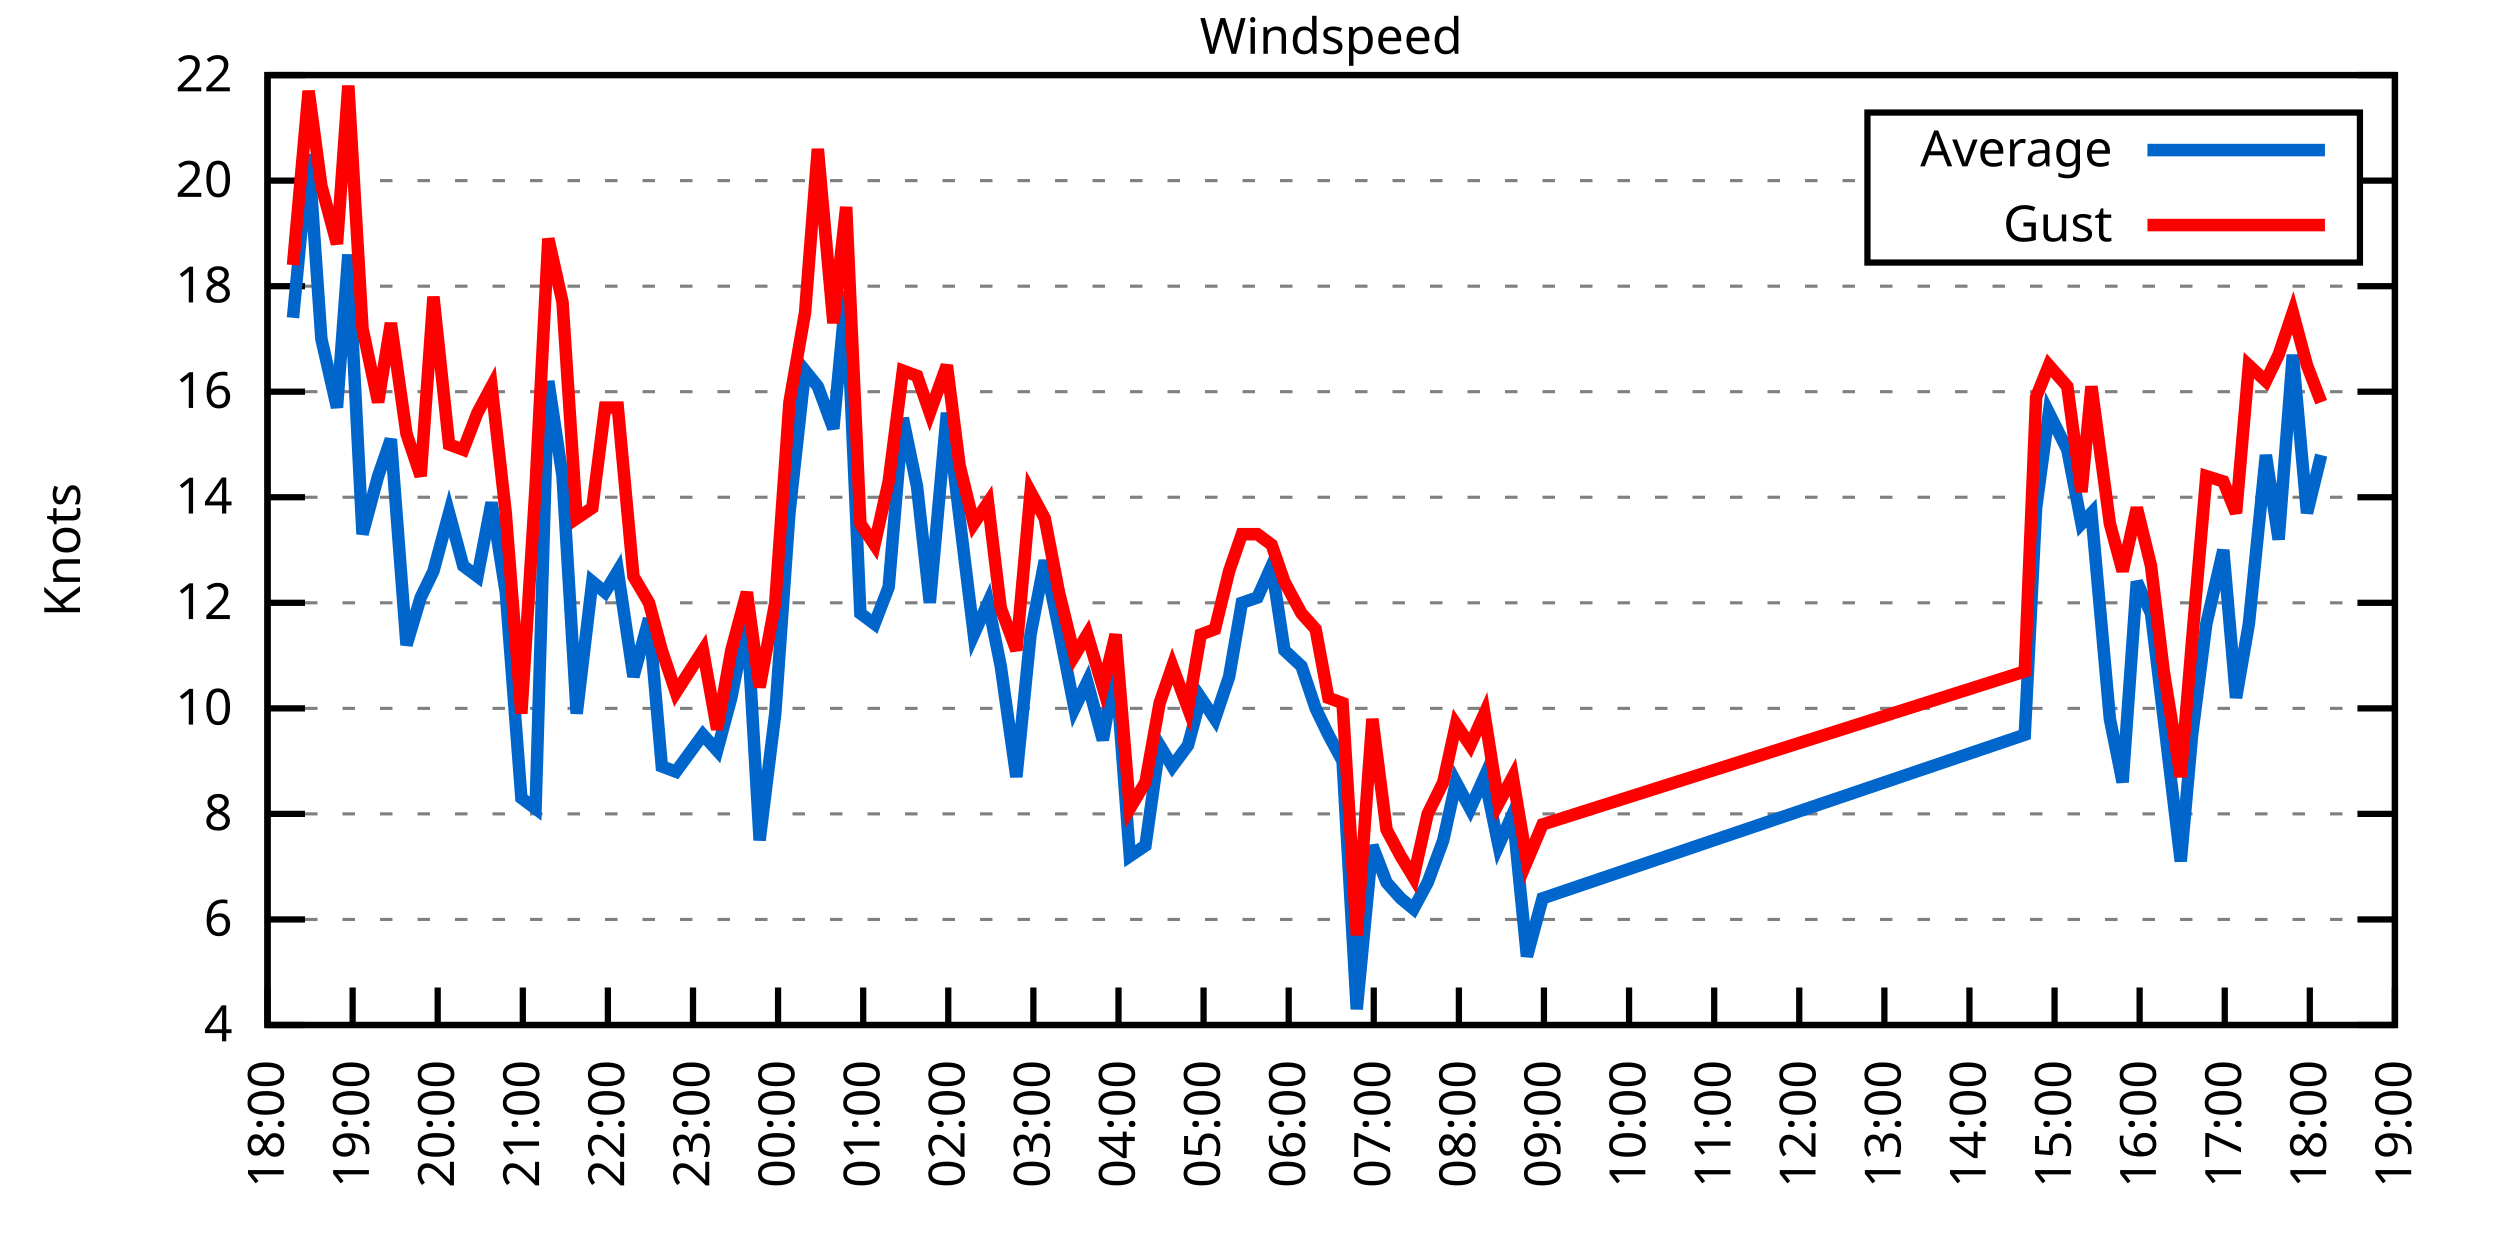
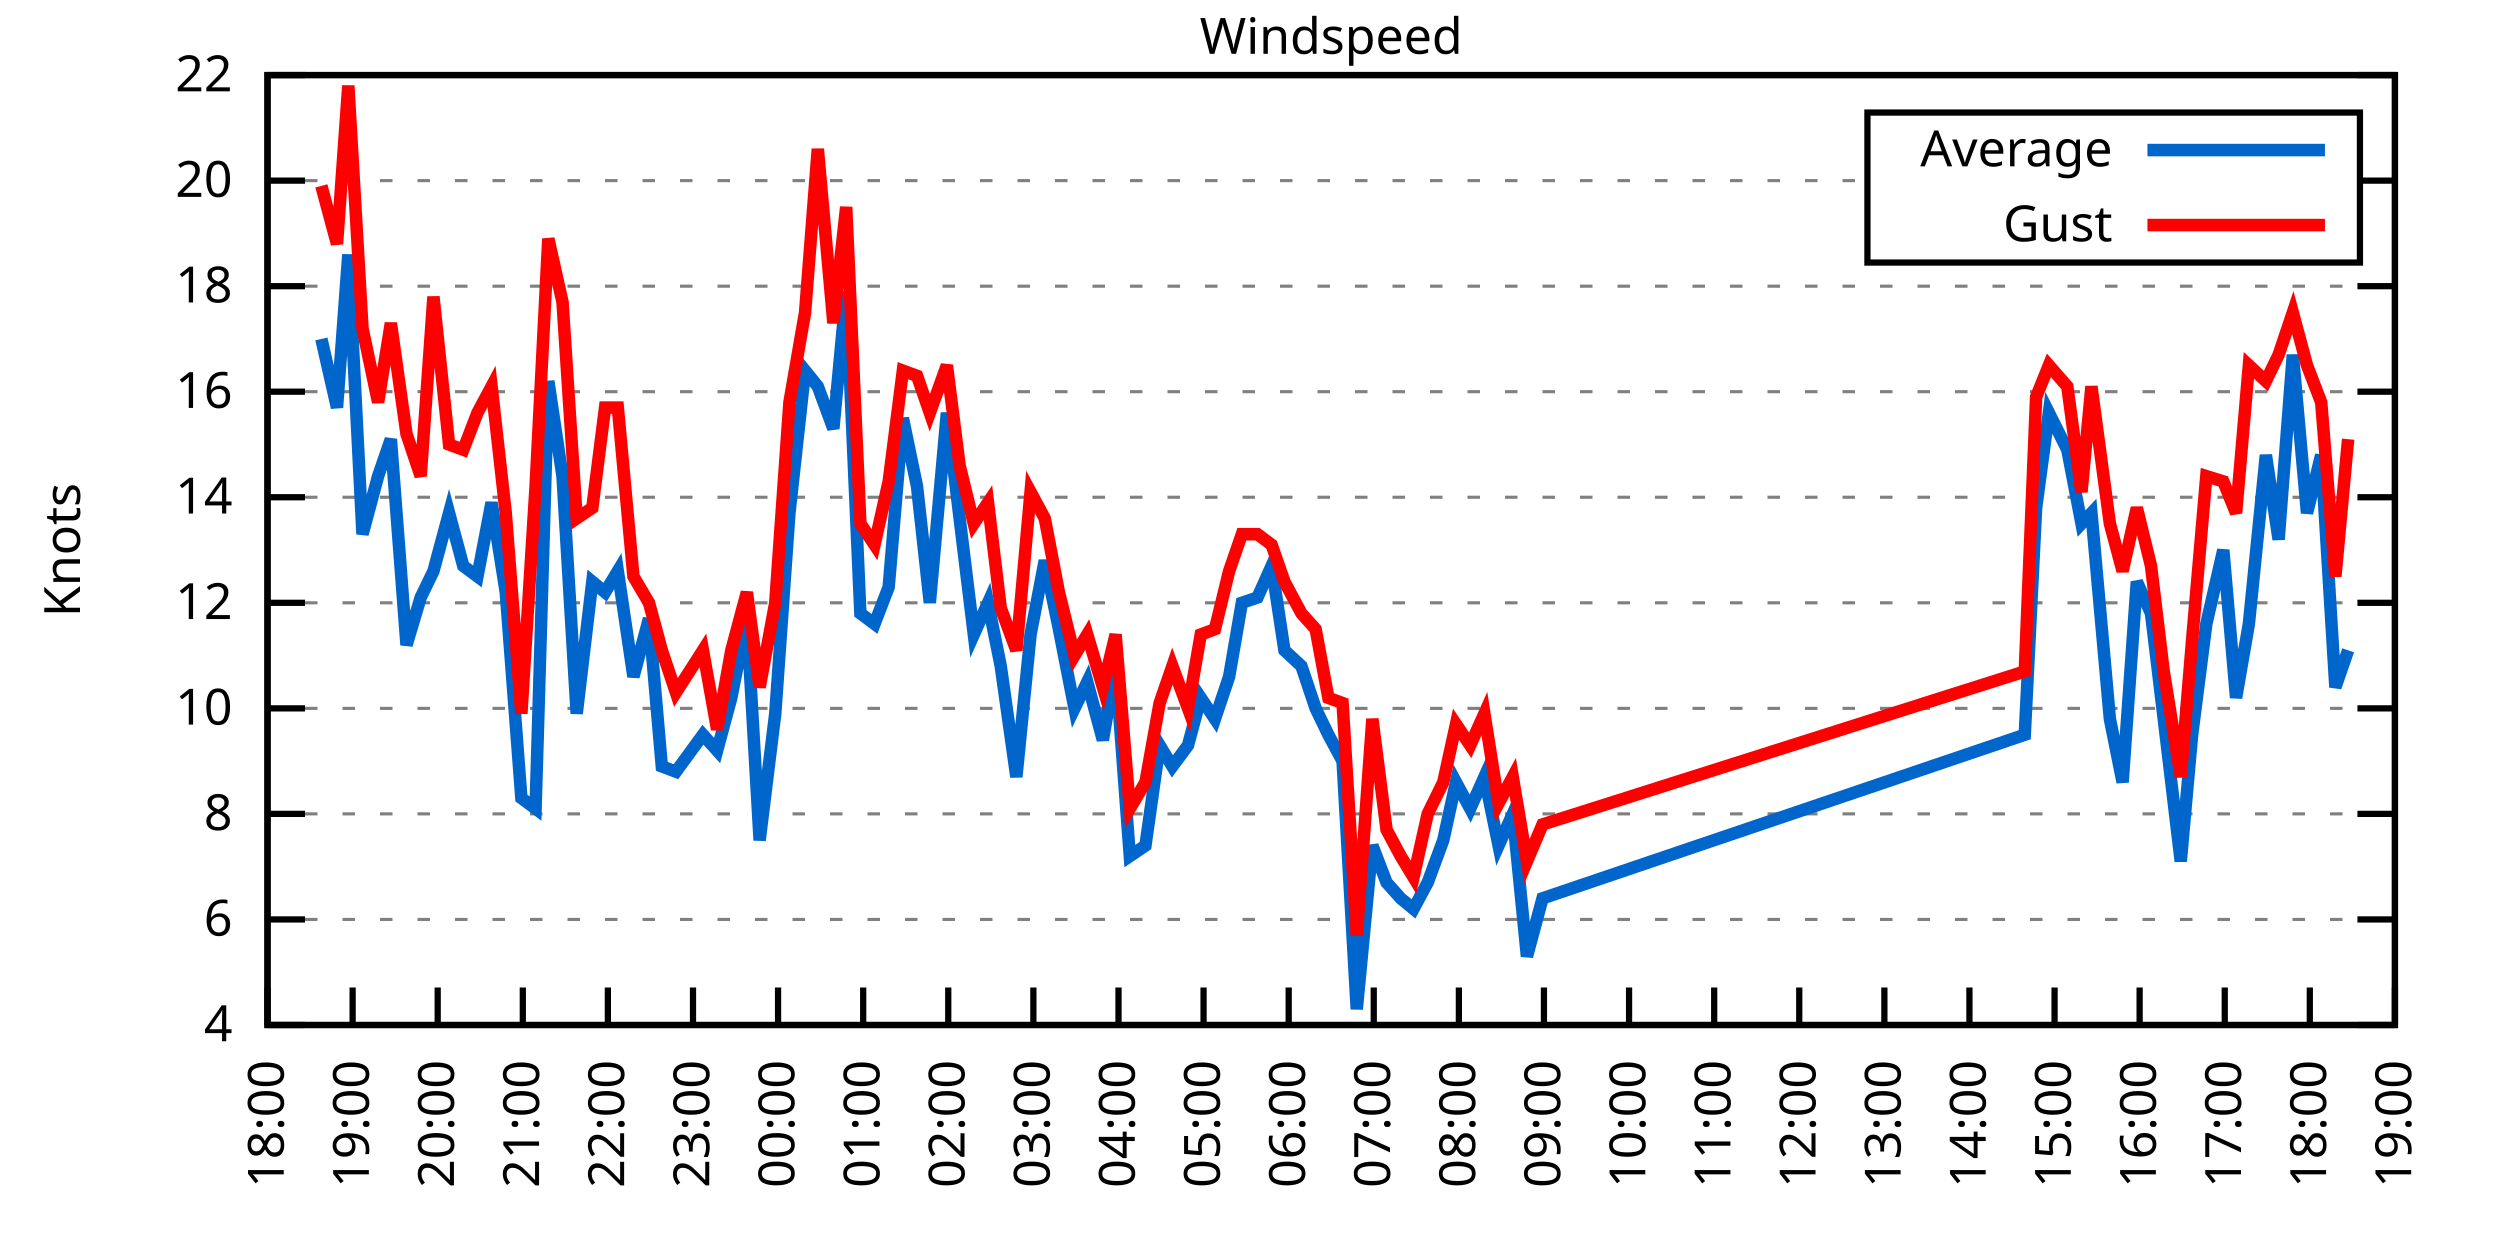
<svg xmlns="http://www.w3.org/2000/svg" xmlns:xlink="http://www.w3.org/1999/xlink" width="400" height="200" viewBox="0 0 400 200">
  <g id="gnuplot_canvas">
    <rect x="0" y="0" width="400" height="200" fill="none" />
    <defs>
      <circle id="gpDot" r="0.5" stroke-width="0.5" stroke="currentColor" />
      <path id="gpPt0" stroke-width="0.333" stroke="currentColor" d="M-1,0 h2 M0,-1 v2" />
      <path id="gpPt1" stroke-width="0.333" stroke="currentColor" d="M-1,-1 L1,1 M1,-1 L-1,1" />
      <path id="gpPt2" stroke-width="0.333" stroke="currentColor" d="M-1,0 L1,0 M0,-1 L0,1 M-1,-1 L1,1 M-1,1 L1,-1" />
      <rect id="gpPt3" stroke-width="0.333" stroke="currentColor" x="-1" y="-1" width="2" height="2" />
      <rect id="gpPt4" stroke-width="0.333" stroke="currentColor" fill="currentColor" x="-1" y="-1" width="2" height="2" />
      <circle id="gpPt5" stroke-width="0.333" stroke="currentColor" cx="0" cy="0" r="1" />
      <use xlink:href="#gpPt5" id="gpPt6" fill="currentColor" stroke="none" />
      <path id="gpPt7" stroke-width="0.333" stroke="currentColor" d="M0,-1.33 L-1.33,0.67 L1.33,0.67 z" />
      <use xlink:href="#gpPt7" id="gpPt8" fill="currentColor" stroke="none" />
      <use xlink:href="#gpPt7" id="gpPt9" stroke="currentColor" transform="rotate(180)" />
      <use xlink:href="#gpPt9" id="gpPt10" fill="currentColor" stroke="none" />
      <use xlink:href="#gpPt3" id="gpPt11" stroke="currentColor" transform="rotate(45)" />
      <use xlink:href="#gpPt11" id="gpPt12" fill="currentColor" stroke="none" />
      <path id="gpPt13" stroke-width="0.333" stroke="currentColor" d="M0,1.330 L1.265,0.411 L0.782,-1.067 L-0.782,-1.076 L-1.265,0.411 z" />
      <use xlink:href="#gpPt13" id="gpPt14" fill="currentColor" stroke="none" />
      <filter id="textbox" filterUnits="objectBoundingBox" x="0" y="0" height="1" width="1">
        <feFlood flood-color="white" flood-opacity="1" result="bgnd" />
        <feComposite in="SourceGraphic" in2="bgnd" operator="atop" />
      </filter>
      <filter id="greybox" filterUnits="objectBoundingBox" x="0" y="0" height="1" width="1">
        <feFlood flood-color="lightgrey" flood-opacity="1" result="grey" />
        <feComposite in="SourceGraphic" in2="grey" operator="atop" />
      </filter>
    </defs>
    <g fill="none" color="white" stroke="currentColor" stroke-width="1.00" stroke-linecap="butt" stroke-linejoin="miter">
</g>
    <g fill="none" color="black" stroke="currentColor" stroke-width="1.00" stroke-linecap="butt" stroke-linejoin="miter">
      <g stroke="none" shape-rendering="crispEdges">
        <polygon fill="rgb(255, 255, 255)" points="42.80,164.00 383.18,164.00 383.18,12.02 42.80,12.02 " />
      </g>
    </g>
    <g fill="none" color="black" stroke="currentColor" stroke-width="1.00" stroke-linecap="butt" stroke-linejoin="miter">
</g>
    <g fill="none" color="black" stroke="black" stroke-width="0.50" stroke-linecap="butt" stroke-linejoin="miter">
</g>
    <g fill="none" color="gray" stroke="currentColor" stroke-width="0.50" stroke-linecap="butt" stroke-linejoin="miter">
      <path stroke="gray" stroke-dasharray="2,4" class="gridline" d="M42.80,164.00 L383.19,164.00  " />
    </g>
    <g fill="none" color="gray" stroke="gray" stroke-width="1.00" stroke-linecap="butt" stroke-linejoin="miter">
</g>
    <g fill="none" color="black" stroke="currentColor" stroke-width="1.00" stroke-linecap="butt" stroke-linejoin="miter">
      <path stroke="black" d="M42.80,164.00 L48.80,164.00 M383.19,164.00 L377.19,164.00  " />
      <g transform="translate(37.20,166.60)" stroke="none" fill="black" font-family="Sans" font-size="8.00" text-anchor="end">
        <text>
          <tspan font-family="Sans"> 4</tspan>
        </text>
      </g>
    </g>
    <g fill="none" color="black" stroke="currentColor" stroke-width="1.00" stroke-linecap="butt" stroke-linejoin="miter">
</g>
    <g fill="none" color="black" stroke="black" stroke-width="0.50" stroke-linecap="butt" stroke-linejoin="miter">
</g>
    <g fill="none" color="gray" stroke="currentColor" stroke-width="0.50" stroke-linecap="butt" stroke-linejoin="miter">
      <path stroke="gray" stroke-dasharray="2,4" class="gridline" d="M42.80,147.11 L383.19,147.11  " />
    </g>
    <g fill="none" color="gray" stroke="gray" stroke-width="1.00" stroke-linecap="butt" stroke-linejoin="miter">
</g>
    <g fill="none" color="black" stroke="currentColor" stroke-width="1.00" stroke-linecap="butt" stroke-linejoin="miter">
      <path stroke="black" d="M42.80,147.11 L48.80,147.11 M383.19,147.11 L377.19,147.11  " />
      <g transform="translate(37.20,149.71)" stroke="none" fill="black" font-family="Sans" font-size="8.00" text-anchor="end">
        <text>
          <tspan font-family="Sans"> 6</tspan>
        </text>
      </g>
    </g>
    <g fill="none" color="black" stroke="currentColor" stroke-width="1.00" stroke-linecap="butt" stroke-linejoin="miter">
</g>
    <g fill="none" color="black" stroke="black" stroke-width="0.50" stroke-linecap="butt" stroke-linejoin="miter">
</g>
    <g fill="none" color="gray" stroke="currentColor" stroke-width="0.50" stroke-linecap="butt" stroke-linejoin="miter">
      <path stroke="gray" stroke-dasharray="2,4" class="gridline" d="M42.80,130.22 L383.19,130.22  " />
    </g>
    <g fill="none" color="gray" stroke="gray" stroke-width="1.00" stroke-linecap="butt" stroke-linejoin="miter">
</g>
    <g fill="none" color="black" stroke="currentColor" stroke-width="1.00" stroke-linecap="butt" stroke-linejoin="miter">
      <path stroke="black" d="M42.80,130.22 L48.80,130.22 M383.19,130.22 L377.19,130.22  " />
      <g transform="translate(37.20,132.82)" stroke="none" fill="black" font-family="Sans" font-size="8.00" text-anchor="end">
        <text>
          <tspan font-family="Sans"> 8</tspan>
        </text>
      </g>
    </g>
    <g fill="none" color="black" stroke="currentColor" stroke-width="1.00" stroke-linecap="butt" stroke-linejoin="miter">
</g>
    <g fill="none" color="black" stroke="black" stroke-width="0.50" stroke-linecap="butt" stroke-linejoin="miter">
</g>
    <g fill="none" color="gray" stroke="currentColor" stroke-width="0.50" stroke-linecap="butt" stroke-linejoin="miter">
      <path stroke="gray" stroke-dasharray="2,4" class="gridline" d="M42.80,113.34 L383.19,113.34  " />
    </g>
    <g fill="none" color="gray" stroke="gray" stroke-width="1.00" stroke-linecap="butt" stroke-linejoin="miter">
</g>
    <g fill="none" color="black" stroke="currentColor" stroke-width="1.00" stroke-linecap="butt" stroke-linejoin="miter">
      <path stroke="black" d="M42.80,113.34 L48.80,113.34 M383.19,113.34 L377.19,113.34  " />
      <g transform="translate(37.20,115.94)" stroke="none" fill="black" font-family="Sans" font-size="8.00" text-anchor="end">
        <text>
          <tspan font-family="Sans"> 10</tspan>
        </text>
      </g>
    </g>
    <g fill="none" color="black" stroke="currentColor" stroke-width="1.00" stroke-linecap="butt" stroke-linejoin="miter">
</g>
    <g fill="none" color="black" stroke="black" stroke-width="0.50" stroke-linecap="butt" stroke-linejoin="miter">
</g>
    <g fill="none" color="gray" stroke="currentColor" stroke-width="0.50" stroke-linecap="butt" stroke-linejoin="miter">
      <path stroke="gray" stroke-dasharray="2,4" class="gridline" d="M42.80,96.45 L383.19,96.45  " />
    </g>
    <g fill="none" color="gray" stroke="gray" stroke-width="1.00" stroke-linecap="butt" stroke-linejoin="miter">
</g>
    <g fill="none" color="black" stroke="currentColor" stroke-width="1.00" stroke-linecap="butt" stroke-linejoin="miter">
      <path stroke="black" d="M42.80,96.45 L48.80,96.45 M383.19,96.45 L377.19,96.45  " />
      <g transform="translate(37.20,99.05)" stroke="none" fill="black" font-family="Sans" font-size="8.00" text-anchor="end">
        <text>
          <tspan font-family="Sans"> 12</tspan>
        </text>
      </g>
    </g>
    <g fill="none" color="black" stroke="currentColor" stroke-width="1.00" stroke-linecap="butt" stroke-linejoin="miter">
</g>
    <g fill="none" color="black" stroke="black" stroke-width="0.50" stroke-linecap="butt" stroke-linejoin="miter">
</g>
    <g fill="none" color="gray" stroke="currentColor" stroke-width="0.50" stroke-linecap="butt" stroke-linejoin="miter">
      <path stroke="gray" stroke-dasharray="2,4" class="gridline" d="M42.80,79.56 L383.19,79.56  " />
    </g>
    <g fill="none" color="gray" stroke="gray" stroke-width="1.00" stroke-linecap="butt" stroke-linejoin="miter">
</g>
    <g fill="none" color="black" stroke="currentColor" stroke-width="1.00" stroke-linecap="butt" stroke-linejoin="miter">
      <path stroke="black" d="M42.80,79.56 L48.80,79.56 M383.19,79.56 L377.19,79.56  " />
      <g transform="translate(37.20,82.16)" stroke="none" fill="black" font-family="Sans" font-size="8.00" text-anchor="end">
        <text>
          <tspan font-family="Sans"> 14</tspan>
        </text>
      </g>
    </g>
    <g fill="none" color="black" stroke="currentColor" stroke-width="1.00" stroke-linecap="butt" stroke-linejoin="miter">
</g>
    <g fill="none" color="black" stroke="black" stroke-width="0.50" stroke-linecap="butt" stroke-linejoin="miter">
</g>
    <g fill="none" color="gray" stroke="currentColor" stroke-width="0.50" stroke-linecap="butt" stroke-linejoin="miter">
      <path stroke="gray" stroke-dasharray="2,4" class="gridline" d="M42.80,62.67 L383.19,62.67  " />
    </g>
    <g fill="none" color="gray" stroke="gray" stroke-width="1.00" stroke-linecap="butt" stroke-linejoin="miter">
</g>
    <g fill="none" color="black" stroke="currentColor" stroke-width="1.00" stroke-linecap="butt" stroke-linejoin="miter">
      <path stroke="black" d="M42.80,62.67 L48.80,62.67 M383.19,62.67 L377.19,62.67  " />
      <g transform="translate(37.20,65.27)" stroke="none" fill="black" font-family="Sans" font-size="8.00" text-anchor="end">
        <text>
          <tspan font-family="Sans"> 16</tspan>
        </text>
      </g>
    </g>
    <g fill="none" color="black" stroke="currentColor" stroke-width="1.00" stroke-linecap="butt" stroke-linejoin="miter">
</g>
    <g fill="none" color="black" stroke="black" stroke-width="0.50" stroke-linecap="butt" stroke-linejoin="miter">
</g>
    <g fill="none" color="gray" stroke="currentColor" stroke-width="0.50" stroke-linecap="butt" stroke-linejoin="miter">
      <path stroke="gray" stroke-dasharray="2,4" class="gridline" d="M42.80,45.79 L383.19,45.79  " />
    </g>
    <g fill="none" color="gray" stroke="gray" stroke-width="1.00" stroke-linecap="butt" stroke-linejoin="miter">
</g>
    <g fill="none" color="black" stroke="currentColor" stroke-width="1.00" stroke-linecap="butt" stroke-linejoin="miter">
      <path stroke="black" d="M42.80,45.79 L48.80,45.79 M383.19,45.79 L377.19,45.79  " />
      <g transform="translate(37.20,48.39)" stroke="none" fill="black" font-family="Sans" font-size="8.00" text-anchor="end">
        <text>
          <tspan font-family="Sans"> 18</tspan>
        </text>
      </g>
    </g>
    <g fill="none" color="black" stroke="currentColor" stroke-width="1.00" stroke-linecap="butt" stroke-linejoin="miter">
</g>
    <g fill="none" color="black" stroke="black" stroke-width="0.50" stroke-linecap="butt" stroke-linejoin="miter">
</g>
    <g fill="none" color="gray" stroke="currentColor" stroke-width="0.50" stroke-linecap="butt" stroke-linejoin="miter">
      <path stroke="gray" stroke-dasharray="2,4" class="gridline" d="M42.80,28.90 L298.79,28.90 M377.59,28.90 L383.19,28.90  " />
    </g>
    <g fill="none" color="gray" stroke="gray" stroke-width="1.00" stroke-linecap="butt" stroke-linejoin="miter">
</g>
    <g fill="none" color="black" stroke="currentColor" stroke-width="1.00" stroke-linecap="butt" stroke-linejoin="miter">
      <path stroke="black" d="M42.80,28.90 L48.80,28.90 M383.19,28.90 L377.19,28.90  " />
      <g transform="translate(37.20,31.50)" stroke="none" fill="black" font-family="Sans" font-size="8.00" text-anchor="end">
        <text>
          <tspan font-family="Sans"> 20</tspan>
        </text>
      </g>
    </g>
    <g fill="none" color="black" stroke="currentColor" stroke-width="1.00" stroke-linecap="butt" stroke-linejoin="miter">
</g>
    <g fill="none" color="black" stroke="black" stroke-width="0.50" stroke-linecap="butt" stroke-linejoin="miter">
</g>
    <g fill="none" color="gray" stroke="currentColor" stroke-width="0.50" stroke-linecap="butt" stroke-linejoin="miter">
      <path stroke="gray" stroke-dasharray="2,4" class="gridline" d="M42.80,12.01 L383.19,12.01  " />
    </g>
    <g fill="none" color="gray" stroke="gray" stroke-width="1.00" stroke-linecap="butt" stroke-linejoin="miter">
</g>
    <g fill="none" color="black" stroke="currentColor" stroke-width="1.00" stroke-linecap="butt" stroke-linejoin="miter">
      <path stroke="black" d="M42.80,12.01 L48.80,12.01 M383.19,12.01 L377.19,12.01  " />
      <g transform="translate(37.20,14.61)" stroke="none" fill="black" font-family="Sans" font-size="8.00" text-anchor="end">
        <text>
          <tspan font-family="Sans"> 22</tspan>
        </text>
      </g>
    </g>
    <g fill="none" color="black" stroke="currentColor" stroke-width="1.00" stroke-linecap="butt" stroke-linejoin="miter">
      <path stroke="black" d="M42.80,164.00 L42.80,158.00  " />
      <g transform="translate(45.40,169.60) rotate(270.00)" stroke="none" fill="black" font-family="Sans" font-size="8.00" text-anchor="end">
        <text>
          <tspan font-family="Sans">18:00</tspan>
        </text>
      </g>
    </g>
    <g fill="none" color="black" stroke="currentColor" stroke-width="1.00" stroke-linecap="butt" stroke-linejoin="miter">
      <path stroke="black" d="M56.42,164.00 L56.42,158.00  " />
      <g transform="translate(59.02,169.60) rotate(270.00)" stroke="none" fill="black" font-family="Sans" font-size="8.00" text-anchor="end">
        <text>
          <tspan font-family="Sans">19:00</tspan>
        </text>
      </g>
    </g>
    <g fill="none" color="black" stroke="currentColor" stroke-width="1.00" stroke-linecap="butt" stroke-linejoin="miter">
      <path stroke="black" d="M70.03,164.00 L70.03,158.00  " />
      <g transform="translate(72.63,169.60) rotate(270.00)" stroke="none" fill="black" font-family="Sans" font-size="8.00" text-anchor="end">
        <text>
          <tspan font-family="Sans">20:00</tspan>
        </text>
      </g>
    </g>
    <g fill="none" color="black" stroke="currentColor" stroke-width="1.00" stroke-linecap="butt" stroke-linejoin="miter">
      <path stroke="black" d="M83.65,164.00 L83.65,158.00  " />
      <g transform="translate(86.25,169.60) rotate(270.00)" stroke="none" fill="black" font-family="Sans" font-size="8.00" text-anchor="end">
        <text>
          <tspan font-family="Sans">21:00</tspan>
        </text>
      </g>
    </g>
    <g fill="none" color="black" stroke="currentColor" stroke-width="1.00" stroke-linecap="butt" stroke-linejoin="miter">
      <path stroke="black" d="M97.26,164.00 L97.26,158.00  " />
      <g transform="translate(99.86,169.60) rotate(270.00)" stroke="none" fill="black" font-family="Sans" font-size="8.00" text-anchor="end">
        <text>
          <tspan font-family="Sans">22:00</tspan>
        </text>
      </g>
    </g>
    <g fill="none" color="black" stroke="currentColor" stroke-width="1.00" stroke-linecap="butt" stroke-linejoin="miter">
      <path stroke="black" d="M110.88,164.00 L110.88,158.00  " />
      <g transform="translate(113.48,169.60) rotate(270.00)" stroke="none" fill="black" font-family="Sans" font-size="8.00" text-anchor="end">
        <text>
          <tspan font-family="Sans">23:00</tspan>
        </text>
      </g>
    </g>
    <g fill="none" color="black" stroke="currentColor" stroke-width="1.00" stroke-linecap="butt" stroke-linejoin="miter">
      <path stroke="black" d="M124.49,164.00 L124.49,158.00  " />
      <g transform="translate(127.09,169.60) rotate(270.00)" stroke="none" fill="black" font-family="Sans" font-size="8.00" text-anchor="end">
        <text>
          <tspan font-family="Sans">00:00</tspan>
        </text>
      </g>
    </g>
    <g fill="none" color="black" stroke="currentColor" stroke-width="1.00" stroke-linecap="butt" stroke-linejoin="miter">
      <path stroke="black" d="M138.11,164.00 L138.11,158.00  " />
      <g transform="translate(140.71,169.60) rotate(270.00)" stroke="none" fill="black" font-family="Sans" font-size="8.00" text-anchor="end">
        <text>
          <tspan font-family="Sans">01:00</tspan>
        </text>
      </g>
    </g>
    <g fill="none" color="black" stroke="currentColor" stroke-width="1.00" stroke-linecap="butt" stroke-linejoin="miter">
      <path stroke="black" d="M151.72,164.00 L151.72,158.00  " />
      <g transform="translate(154.32,169.60) rotate(270.00)" stroke="none" fill="black" font-family="Sans" font-size="8.00" text-anchor="end">
        <text>
          <tspan font-family="Sans">02:00</tspan>
        </text>
      </g>
    </g>
    <g fill="none" color="black" stroke="currentColor" stroke-width="1.00" stroke-linecap="butt" stroke-linejoin="miter">
      <path stroke="black" d="M165.34,164.00 L165.34,158.00  " />
      <g transform="translate(167.94,169.60) rotate(270.00)" stroke="none" fill="black" font-family="Sans" font-size="8.00" text-anchor="end">
        <text>
          <tspan font-family="Sans">03:00</tspan>
        </text>
      </g>
    </g>
    <g fill="none" color="black" stroke="currentColor" stroke-width="1.00" stroke-linecap="butt" stroke-linejoin="miter">
      <path stroke="black" d="M178.96,164.00 L178.96,158.00  " />
      <g transform="translate(181.56,169.60) rotate(270.00)" stroke="none" fill="black" font-family="Sans" font-size="8.00" text-anchor="end">
        <text>
          <tspan font-family="Sans">04:00</tspan>
        </text>
      </g>
    </g>
    <g fill="none" color="black" stroke="currentColor" stroke-width="1.00" stroke-linecap="butt" stroke-linejoin="miter">
      <path stroke="black" d="M192.57,164.00 L192.57,158.00  " />
      <g transform="translate(195.17,169.60) rotate(270.00)" stroke="none" fill="black" font-family="Sans" font-size="8.00" text-anchor="end">
        <text>
          <tspan font-family="Sans">05:00</tspan>
        </text>
      </g>
    </g>
    <g fill="none" color="black" stroke="currentColor" stroke-width="1.00" stroke-linecap="butt" stroke-linejoin="miter">
      <path stroke="black" d="M206.19,164.00 L206.19,158.00  " />
      <g transform="translate(208.79,169.60) rotate(270.00)" stroke="none" fill="black" font-family="Sans" font-size="8.00" text-anchor="end">
        <text>
          <tspan font-family="Sans">06:00</tspan>
        </text>
      </g>
    </g>
    <g fill="none" color="black" stroke="currentColor" stroke-width="1.00" stroke-linecap="butt" stroke-linejoin="miter">
      <path stroke="black" d="M219.80,164.00 L219.80,158.00  " />
      <g transform="translate(222.40,169.60) rotate(270.00)" stroke="none" fill="black" font-family="Sans" font-size="8.00" text-anchor="end">
        <text>
          <tspan font-family="Sans">07:00</tspan>
        </text>
      </g>
    </g>
    <g fill="none" color="black" stroke="currentColor" stroke-width="1.00" stroke-linecap="butt" stroke-linejoin="miter">
      <path stroke="black" d="M233.42,164.00 L233.42,158.00  " />
      <g transform="translate(236.02,169.60) rotate(270.00)" stroke="none" fill="black" font-family="Sans" font-size="8.00" text-anchor="end">
        <text>
          <tspan font-family="Sans">08:00</tspan>
        </text>
      </g>
    </g>
    <g fill="none" color="black" stroke="currentColor" stroke-width="1.00" stroke-linecap="butt" stroke-linejoin="miter">
      <path stroke="black" d="M247.03,164.00 L247.03,158.00  " />
      <g transform="translate(249.63,169.60) rotate(270.00)" stroke="none" fill="black" font-family="Sans" font-size="8.00" text-anchor="end">
        <text>
          <tspan font-family="Sans">09:00</tspan>
        </text>
      </g>
    </g>
    <g fill="none" color="black" stroke="currentColor" stroke-width="1.00" stroke-linecap="butt" stroke-linejoin="miter">
      <path stroke="black" d="M260.65,164.00 L260.65,158.00  " />
      <g transform="translate(263.25,169.60) rotate(270.00)" stroke="none" fill="black" font-family="Sans" font-size="8.00" text-anchor="end">
        <text>
          <tspan font-family="Sans">10:00</tspan>
        </text>
      </g>
    </g>
    <g fill="none" color="black" stroke="currentColor" stroke-width="1.00" stroke-linecap="butt" stroke-linejoin="miter">
      <path stroke="black" d="M274.27,164.00 L274.27,158.00  " />
      <g transform="translate(276.87,169.60) rotate(270.00)" stroke="none" fill="black" font-family="Sans" font-size="8.00" text-anchor="end">
        <text>
          <tspan font-family="Sans">11:00</tspan>
        </text>
      </g>
    </g>
    <g fill="none" color="black" stroke="currentColor" stroke-width="1.00" stroke-linecap="butt" stroke-linejoin="miter">
      <path stroke="black" d="M287.88,164.00 L287.88,158.00  " />
      <g transform="translate(290.48,169.60) rotate(270.00)" stroke="none" fill="black" font-family="Sans" font-size="8.00" text-anchor="end">
        <text>
          <tspan font-family="Sans">12:00</tspan>
        </text>
      </g>
    </g>
    <g fill="none" color="black" stroke="currentColor" stroke-width="1.00" stroke-linecap="butt" stroke-linejoin="miter">
      <path stroke="black" d="M301.50,164.00 L301.50,158.00  " />
      <g transform="translate(304.10,169.60) rotate(270.00)" stroke="none" fill="black" font-family="Sans" font-size="8.00" text-anchor="end">
        <text>
          <tspan font-family="Sans">13:00</tspan>
        </text>
      </g>
    </g>
    <g fill="none" color="black" stroke="currentColor" stroke-width="1.00" stroke-linecap="butt" stroke-linejoin="miter">
      <path stroke="black" d="M315.11,164.00 L315.11,158.00  " />
      <g transform="translate(317.71,169.60) rotate(270.00)" stroke="none" fill="black" font-family="Sans" font-size="8.00" text-anchor="end">
        <text>
          <tspan font-family="Sans">14:00</tspan>
        </text>
      </g>
    </g>
    <g fill="none" color="black" stroke="currentColor" stroke-width="1.00" stroke-linecap="butt" stroke-linejoin="miter">
      <path stroke="black" d="M328.73,164.00 L328.73,158.00  " />
      <g transform="translate(331.33,169.60) rotate(270.00)" stroke="none" fill="black" font-family="Sans" font-size="8.00" text-anchor="end">
        <text>
          <tspan font-family="Sans">15:00</tspan>
        </text>
      </g>
    </g>
    <g fill="none" color="black" stroke="currentColor" stroke-width="1.00" stroke-linecap="butt" stroke-linejoin="miter">
      <path stroke="black" d="M342.34,164.00 L342.34,158.00  " />
      <g transform="translate(344.94,169.60) rotate(270.00)" stroke="none" fill="black" font-family="Sans" font-size="8.00" text-anchor="end">
        <text>
          <tspan font-family="Sans">16:00</tspan>
        </text>
      </g>
    </g>
    <g fill="none" color="black" stroke="currentColor" stroke-width="1.00" stroke-linecap="butt" stroke-linejoin="miter">
      <path stroke="black" d="M355.96,164.00 L355.96,158.00  " />
      <g transform="translate(358.56,169.60) rotate(270.00)" stroke="none" fill="black" font-family="Sans" font-size="8.00" text-anchor="end">
        <text>
          <tspan font-family="Sans">17:00</tspan>
        </text>
      </g>
    </g>
    <g fill="none" color="black" stroke="currentColor" stroke-width="1.00" stroke-linecap="butt" stroke-linejoin="miter">
      <path stroke="black" d="M369.57,164.00 L369.57,158.00  " />
      <g transform="translate(372.17,169.60) rotate(270.00)" stroke="none" fill="black" font-family="Sans" font-size="8.00" text-anchor="end">
        <text>
          <tspan font-family="Sans">18:00</tspan>
        </text>
      </g>
    </g>
    <g fill="none" color="black" stroke="currentColor" stroke-width="1.00" stroke-linecap="butt" stroke-linejoin="miter">
      <path stroke="black" d="M383.19,164.00 L383.19,158.00  " />
      <g transform="translate(385.79,169.60) rotate(270.00)" stroke="none" fill="black" font-family="Sans" font-size="8.00" text-anchor="end">
        <text>
          <tspan font-family="Sans">19:00</tspan>
        </text>
      </g>
    </g>
    <g fill="none" color="black" stroke="currentColor" stroke-width="1.00" stroke-linecap="butt" stroke-linejoin="miter">
</g>
    <g fill="none" color="black" stroke="currentColor" stroke-width="1.00" stroke-linecap="butt" stroke-linejoin="miter">
      <path stroke="black" d="M42.80,12.01 L42.80,164.00 L383.19,164.00 L383.19,12.01 L42.80,12.01 Z  " />
    </g>
    <g fill="none" color="black" stroke="currentColor" stroke-width="1.00" stroke-linecap="butt" stroke-linejoin="miter">
</g>
    <g fill="none" color="black" stroke="currentColor" stroke-width="1.00" stroke-linecap="butt" stroke-linejoin="miter">
      <path stroke="black" d="M298.79,42.01 L298.79,18.01 L377.59,18.01 L377.59,42.01 L298.79,42.01 Z  " />
    </g>
    <g id="Windspeed_plot_1">
      <g fill="none" color="white" stroke="black" stroke-width="2.00" stroke-linecap="butt" stroke-linejoin="miter">
</g>
      <g fill="none" color="black" stroke="currentColor" stroke-width="2.00" stroke-linecap="butt" stroke-linejoin="miter">
        <g transform="translate(337.99,26.61)" stroke="none" fill="black" font-family="Sans" font-size="8.00" text-anchor="end">
          <text>
            <tspan font-family="Sans">Average</tspan>
          </text>
        </g>
      </g>
      <g fill="none" color="black" stroke="currentColor" stroke-width="2.00" stroke-linecap="butt" stroke-linejoin="miter">
-         <path stroke="rgb(  0, 102, 204)" d="M343.59,24.01 L371.99,24.01 M46.88,50.85 L49.38,24.68 L51.42,54.23 L53.92,65.21 L55.73,40.72 L58.00,85.47   L60.50,76.18 L62.54,70.27 L65.04,103.20 L67.31,95.60 L69.35,91.38 L71.85,82.09 L74.12,90.54 L76.39,92.23   L78.65,80.41 L80.92,94.76 L83.42,127.69 L85.69,129.38 L87.73,60.98 L90.00,76.18 L92.27,114.18 L94.77,93.07   L96.81,94.76 L98.85,91.38 L101.35,108.27 L103.84,98.98 L105.89,122.62 L108.15,123.47 L112.47,117.56 L114.74,120.09   L117.01,111.65 L119.50,98.98 L121.54,134.45 L124.04,114.18 L126.31,82.09 L128.81,59.30 L130.85,61.83 L133.34,68.58   L135.39,46.63 L137.66,98.14 L139.92,99.83 L142.19,93.92 L144.46,66.90 L146.73,77.87 L148.77,96.45 L151.50,66.05   L153.54,82.94 L155.81,101.52 L158.08,96.45 L160.12,106.58 L162.62,124.31 L164.89,101.52 L167.16,89.69 L169.43,100.67   L171.92,113.34 L173.96,109.11 L176.46,118.40 L178.50,106.58 L180.77,136.98 L183.27,135.29 L185.54,119.25 L187.58,122.62   L190.08,119.25 L192.12,111.65 L194.39,115.03 L196.66,108.27 L198.70,96.45 L201.19,95.60 L203.46,90.54 L205.51,104.05   L208.23,106.58 L210.50,113.34 L212.54,117.56 L214.81,121.78 L217.08,161.47 L219.58,135.29 L221.85,141.20 L224.11,143.73   L226.16,145.42 L228.43,141.20 L230.92,134.45 L232.96,125.16 L235.23,129.38 L237.50,124.31 L239.77,135.29 L242.04,130.22   L244.31,153.02 L246.81,143.73 L323.96,117.56 L325.78,81.25 L327.82,66.05 L330.77,71.96 L333.04,83.78 L334.63,82.09   L337.58,115.03 L339.62,125.16 L341.89,93.07 L344.16,98.14 L346.20,115.03 L348.92,137.82 L350.74,117.56 L353.01,99.83   L355.73,88.00 L357.77,111.65 L359.82,99.83 L362.54,72.81 L364.58,86.32 L366.85,56.76 L369.12,82.09 L371.39,72.81    " />
+         <path stroke="rgb(  0, 102, 204)" d="M343.59,24.01 L371.99,24.01 M51.42,54.23 L53.92,65.21 L55.73,40.72 L58.00,85.47 L60.50,76.18 L62.54,70.27   L65.04,103.20 L67.31,95.60 L69.35,91.38 L71.85,82.09 L74.12,90.54 L76.39,92.23 L78.65,80.41 L80.92,94.76   L83.42,127.69 L85.69,129.38 L87.73,60.98 L90.00,76.18 L92.27,114.18 L94.77,93.07 L96.81,94.76 L98.85,91.38   L101.35,108.27 L103.84,98.98 L105.89,122.62 L108.15,123.47 L112.47,117.56 L114.74,120.09 L117.01,111.65 L119.50,98.98   L121.54,134.45 L124.04,114.18 L126.31,82.09 L128.81,59.30 L130.85,61.83 L133.34,68.58 L135.39,46.63 L137.66,98.14   L139.92,99.83 L142.19,93.92 L144.46,66.90 L146.73,77.87 L148.77,96.45 L151.50,66.05 L153.54,82.94 L155.81,101.52   L158.08,96.45 L160.12,106.58 L162.62,124.31 L164.89,101.52 L167.16,89.69 L169.43,100.67 L171.92,113.34 L173.96,109.11   L176.46,118.40 L178.50,106.58 L180.77,136.98 L183.27,135.29 L185.54,119.25 L187.58,122.62 L190.08,119.25 L192.12,111.65   L194.39,115.03 L196.66,108.27 L198.70,96.45 L201.19,95.60 L203.46,90.54 L205.51,104.05 L208.23,106.58 L210.50,113.34   L212.54,117.56 L214.81,121.78 L217.08,161.47 L219.58,135.29 L221.85,141.20 L224.11,143.73 L226.16,145.42 L228.43,141.20   L230.92,134.45 L232.96,125.16 L235.23,129.38 L237.50,124.31 L239.77,135.29 L242.04,130.22 L244.31,153.02 L246.81,143.73   L323.96,117.56 L325.78,81.25 L327.82,66.05 L330.77,71.96 L333.04,83.78 L334.63,82.09 L337.58,115.03 L339.62,125.16   L341.89,93.07 L344.16,98.14 L346.20,115.03 L348.92,137.82 L350.74,117.56 L353.01,99.83 L355.73,88.00 L357.77,111.65   L359.82,99.83 L362.54,72.81 L364.58,86.32 L366.85,56.76 L369.12,82.09 L371.39,72.81 L373.66,109.96 L375.70,104.05    " />
      </g>
    </g>
    <g id="Windspeed_plot_2">
      <g fill="none" color="black" stroke="currentColor" stroke-width="2.00" stroke-linecap="butt" stroke-linejoin="miter">
        <g transform="translate(337.99,38.61)" stroke="none" fill="black" font-family="Sans" font-size="8.00" text-anchor="end">
          <text>
            <tspan font-family="Sans">Gust</tspan>
          </text>
        </g>
      </g>
      <g fill="none" color="black" stroke="currentColor" stroke-width="2.00" stroke-linecap="butt" stroke-linejoin="miter">
-         <path stroke="rgb(255,   0,   0)" d="M343.59,36.01 L371.99,36.01 M46.88,42.41 L49.38,14.54 L51.42,29.74 L53.92,39.03 L55.73,13.70 L58.00,52.54   L60.50,64.36 L62.54,51.70 L65.04,69.43 L67.31,76.18 L69.35,47.47 L71.85,71.12 L74.12,71.96 L76.39,66.05   L78.65,61.83 L80.92,82.09 L83.42,114.18 L85.69,77.87 L87.73,38.19 L90.00,48.32 L92.27,82.94 L94.77,81.25   L96.81,65.21 L98.85,65.21 L101.35,92.23 L103.84,96.45 L105.89,104.05 L108.15,110.80 L112.47,104.05 L114.74,116.71   L117.01,104.05 L119.50,94.76 L121.54,109.96 L124.04,96.45 L126.31,64.36 L128.81,50.01 L130.85,23.83 L133.34,51.70   L135.39,33.12 L137.66,83.78 L139.92,87.16 L142.19,77.03 L144.46,59.30 L146.73,60.14 L148.77,66.05 L151.50,58.45   L153.54,74.49 L155.81,83.78 L158.08,80.41 L160.12,97.29 L162.62,104.05 L164.89,78.72 L167.16,82.94 L169.43,94.76   L171.92,104.89 L173.96,101.52 L176.46,109.96 L178.50,101.52 L180.77,129.38 L183.27,125.16 L185.54,112.49 L187.58,106.58   L190.08,113.34 L192.12,101.52 L194.39,100.67 L196.66,91.38 L198.70,85.47 L201.19,85.47 L203.46,87.16 L205.51,93.07   L208.23,98.14 L210.50,100.67 L212.54,111.65 L214.81,112.49 L217.08,149.65 L219.58,115.03 L221.85,132.76 L224.11,136.98   L226.16,140.36 L228.43,130.22 L230.92,125.16 L232.96,115.87 L235.23,119.25 L237.50,114.18 L239.77,128.54 L242.04,124.31   L244.31,137.82 L246.81,131.91 L323.96,107.43 L325.78,63.52 L327.82,58.45 L330.77,61.83 L333.04,78.72 L334.63,61.83   L337.58,83.78 L339.62,91.38 L341.89,81.25 L344.16,90.54 L346.20,107.43 L348.92,124.31 L350.74,102.36 L353.01,76.18   L355.73,77.03 L357.77,82.09 L359.82,58.45 L362.54,60.98 L364.58,56.76 L366.85,50.01 L369.12,58.45 L371.39,64.36    " />
+         <path stroke="rgb(255,   0,   0)" d="M343.59,36.01 L371.99,36.01 M51.42,29.74 L53.92,39.03 L55.73,13.70 L58.00,52.54 L60.50,64.36 L62.54,51.70   L65.04,69.43 L67.31,76.18 L69.35,47.47 L71.85,71.12 L74.12,71.96 L76.39,66.05 L78.65,61.83 L80.92,82.09   L83.42,114.18 L85.69,77.87 L87.73,38.19 L90.00,48.32 L92.27,82.94 L94.77,81.25 L96.81,65.21 L98.85,65.21   L101.35,92.23 L103.84,96.45 L105.89,104.05 L108.15,110.80 L112.47,104.05 L114.74,116.71 L117.01,104.05 L119.50,94.76   L121.54,109.96 L124.04,96.45 L126.31,64.36 L128.81,50.01 L130.85,23.83 L133.34,51.70 L135.39,33.12 L137.66,83.78   L139.92,87.16 L142.19,77.03 L144.46,59.30 L146.73,60.14 L148.77,66.05 L151.50,58.45 L153.54,74.49 L155.81,83.78   L158.08,80.41 L160.12,97.29 L162.62,104.05 L164.89,78.72 L167.16,82.94 L169.43,94.76 L171.92,104.89 L173.96,101.52   L176.46,109.96 L178.50,101.52 L180.77,129.38 L183.27,125.16 L185.54,112.49 L187.58,106.58 L190.08,113.34 L192.12,101.52   L194.39,100.67 L196.66,91.38 L198.70,85.47 L201.19,85.47 L203.46,87.16 L205.51,93.07 L208.23,98.14 L210.50,100.67   L212.54,111.65 L214.81,112.49 L217.08,149.65 L219.58,115.03 L221.85,132.76 L224.11,136.98 L226.16,140.36 L228.43,130.22   L230.92,125.16 L232.96,115.87 L235.23,119.25 L237.50,114.18 L239.77,128.54 L242.04,124.31 L244.31,137.82 L246.81,131.91   L323.96,107.43 L325.78,63.52 L327.82,58.45 L330.77,61.83 L333.04,78.72 L334.63,61.83 L337.58,83.78 L339.62,91.38   L341.89,81.25 L344.16,90.54 L346.20,107.43 L348.92,124.31 L350.74,102.36 L353.01,76.18 L355.73,77.03 L357.77,82.09   L359.82,58.45 L362.54,60.98 L364.58,56.76 L366.85,50.01 L369.12,58.45 L371.39,64.36 L373.66,92.23 L375.70,70.27    " />
      </g>
    </g>
    <g fill="none" color="black" stroke="currentColor" stroke-width="2.00" stroke-linecap="butt" stroke-linejoin="miter">
</g>
    <g fill="none" color="black" stroke="black" stroke-width="1.00" stroke-linecap="butt" stroke-linejoin="miter">
</g>
    <g fill="none" color="black" stroke="currentColor" stroke-width="1.00" stroke-linecap="butt" stroke-linejoin="miter">
      <path stroke="black" d="M42.80,12.01 L42.80,164.00 L383.19,164.00 L383.19,12.01 L42.80,12.01 Z  " />
      <g transform="translate(12.80,88.01) rotate(270.00)" stroke="none" fill="black" font-family="Sans" font-size="8.00" text-anchor="middle">
        <text>
          <tspan font-family="Sans">Knots</tspan>
        </text>
      </g>
    </g>
    <g fill="none" color="black" stroke="currentColor" stroke-width="1.00" stroke-linecap="butt" stroke-linejoin="miter">
</g>
    <g fill="none" color="black" stroke="currentColor" stroke-width="1.00" stroke-linecap="butt" stroke-linejoin="miter">
      <g transform="translate(212.99,8.61)" stroke="none" fill="black" font-family="Sans" font-size="8.00" text-anchor="middle">
        <text>
          <tspan font-family="Sans">Windspeed</tspan>
        </text>
      </g>
    </g>
    <g fill="none" color="black" stroke="currentColor" stroke-width="1.00" stroke-linecap="butt" stroke-linejoin="miter">
</g>
  </g>
</svg>
